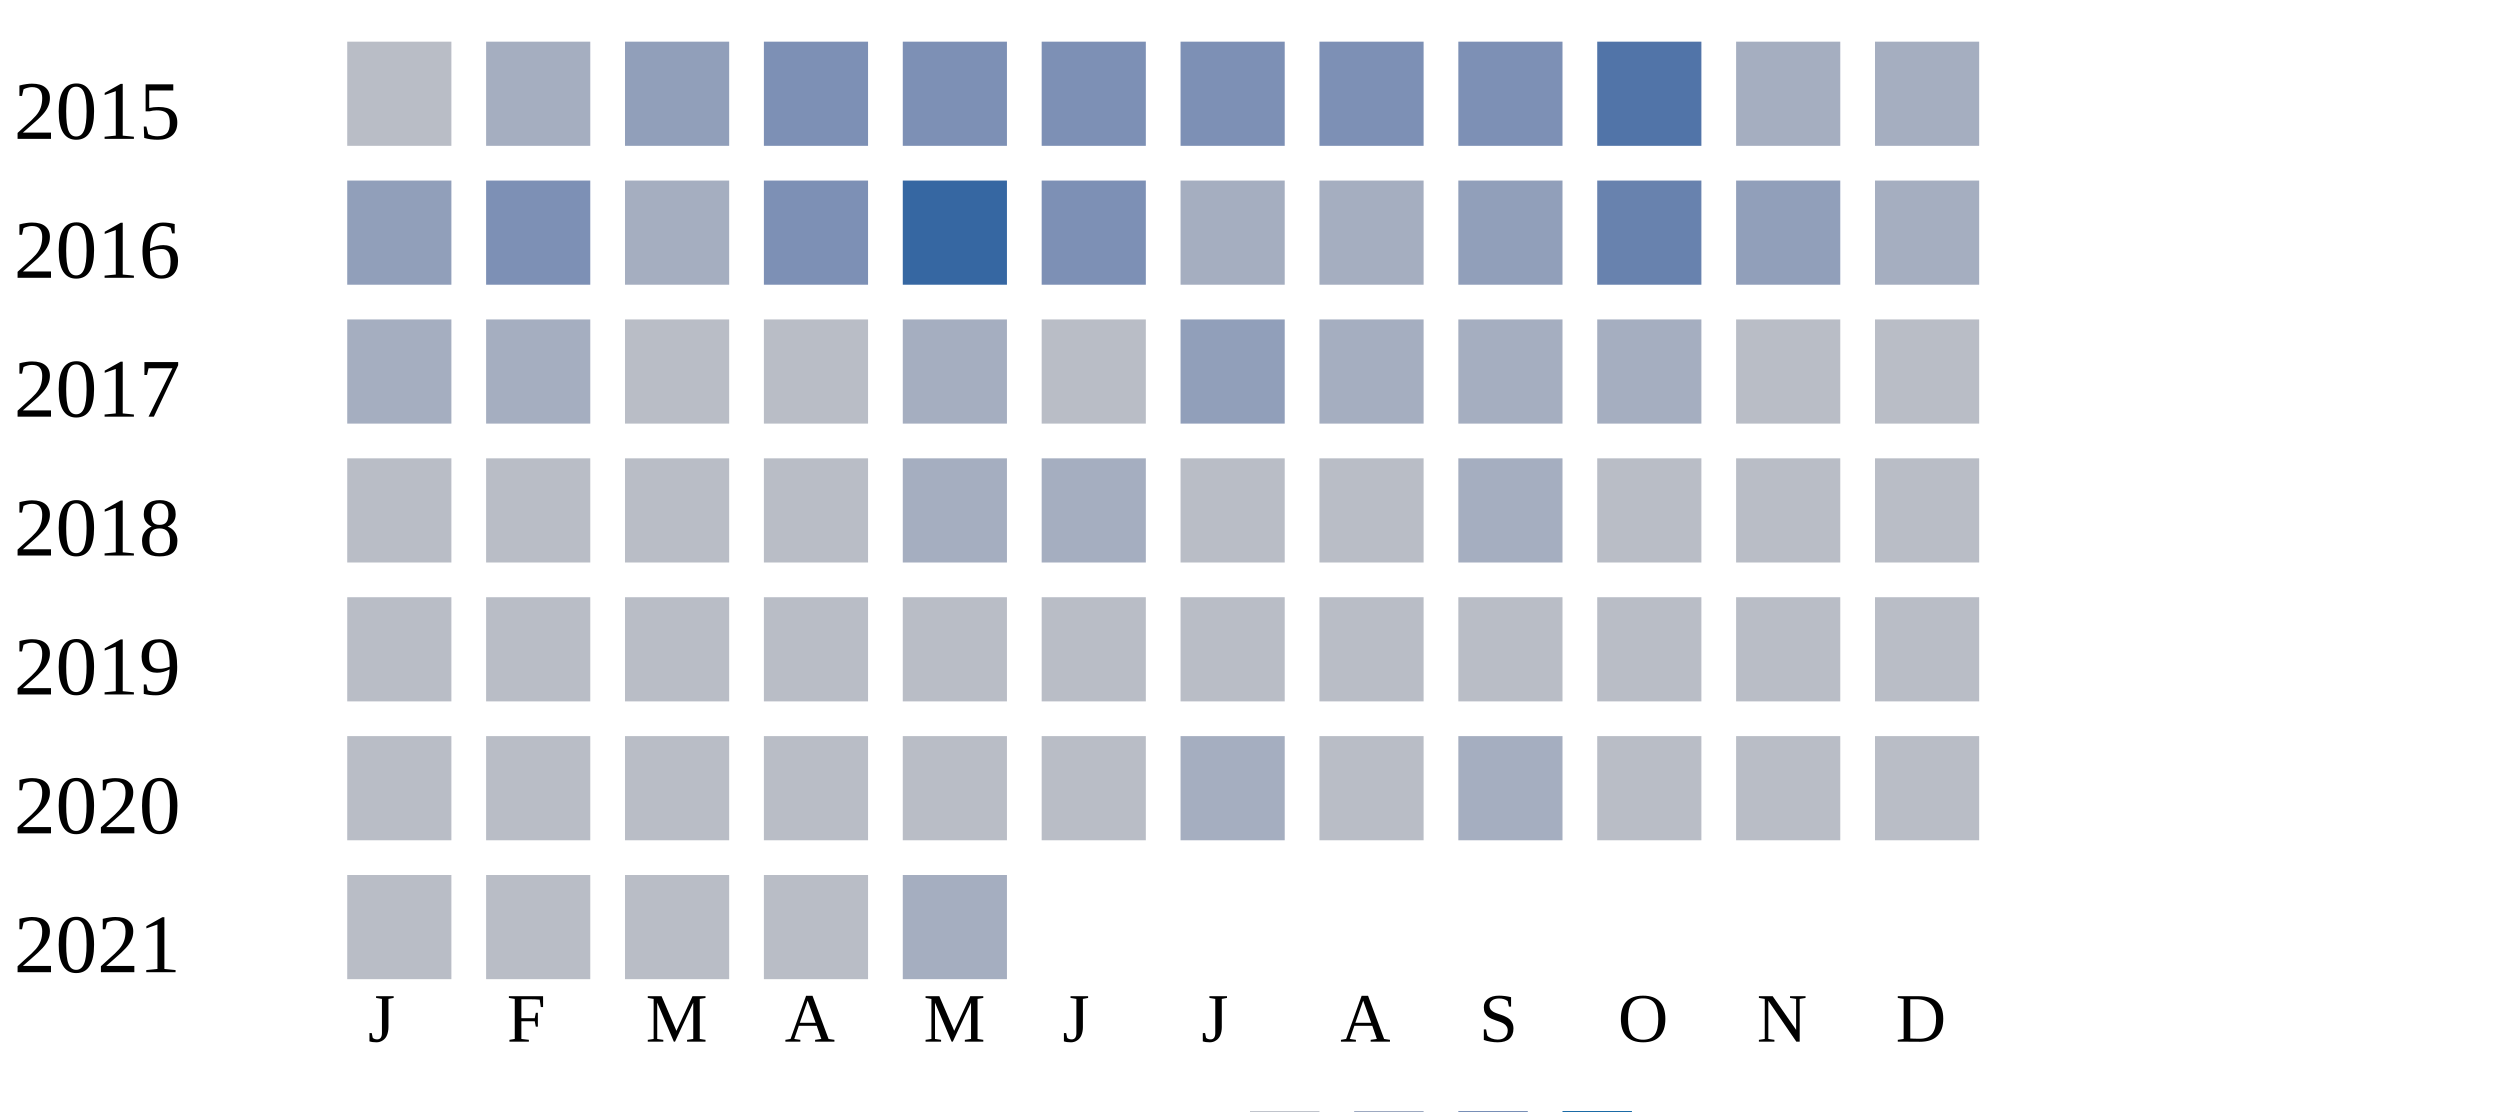
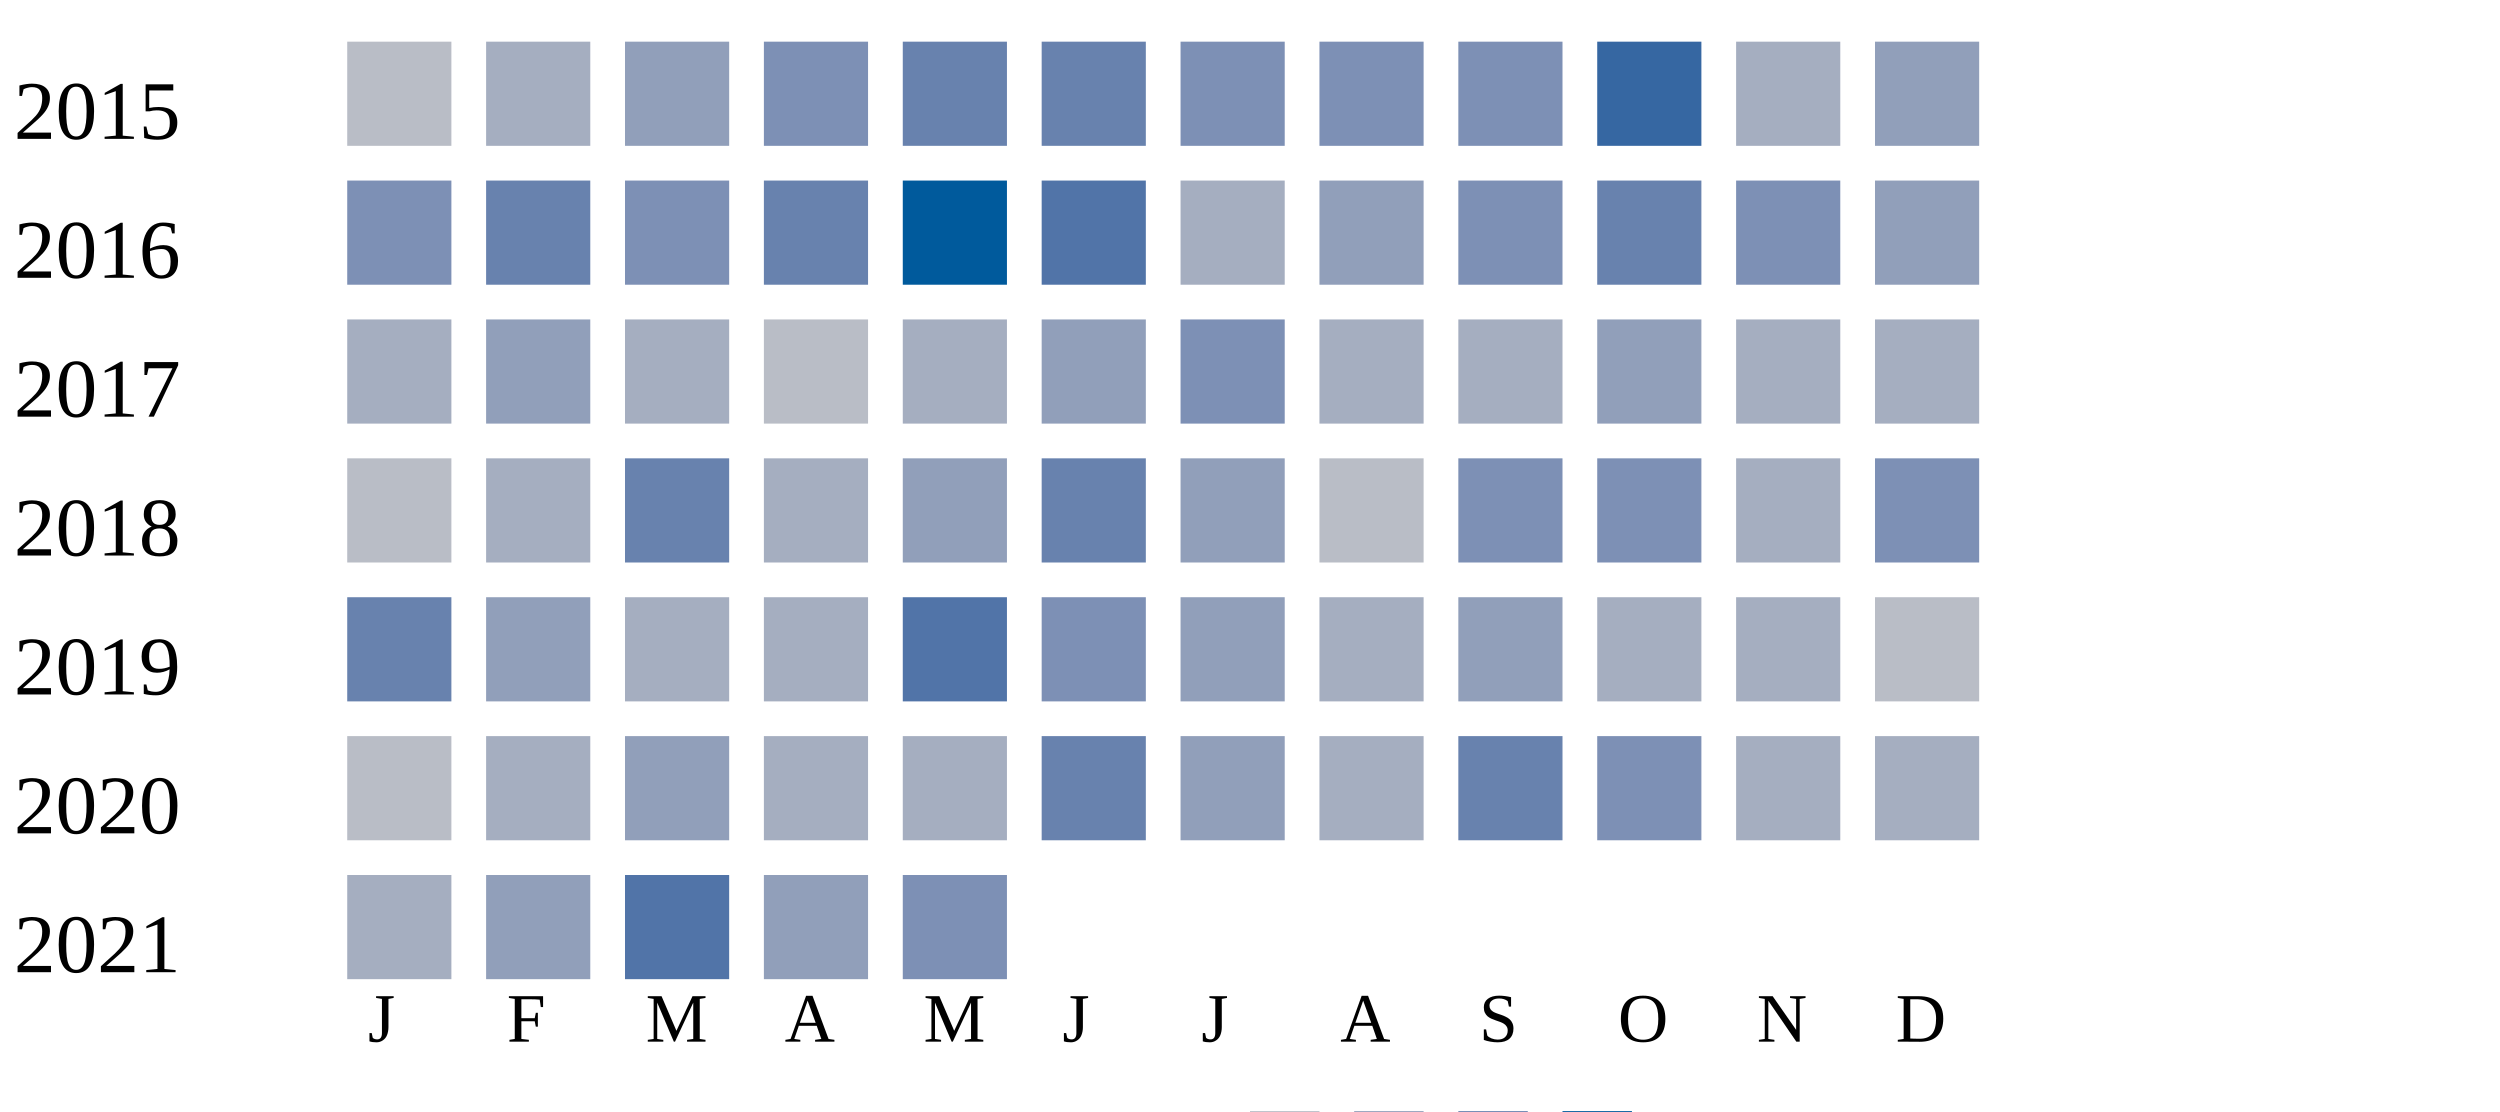
<svg xmlns="http://www.w3.org/2000/svg" width="360" height="160">
  <g transform="translate(0 0)">
    <text x="2" y="20">2015</text>
    <rect x="50" y="6" width="15" height="15" fill="#b9bdc6" />
    <rect x="70" y="6" width="15" height="15" fill="#a5aec0" />
    <rect x="90" y="6" width="15" height="15" fill="#919fba" />
    <rect x="110" y="6" width="15" height="15" fill="#7d90b5" />
-     <rect x="130" y="6" width="15" height="15" fill="#7d90b5" />
-     <rect x="150" y="6" width="15" height="15" fill="#7d90b5" />
+     <rect x="130" y="6" width="15" height="15" fill="#6882ae" />
+     <rect x="150" y="6" width="15" height="15" fill="#6882ae" />
    <rect x="170" y="6" width="15" height="15" fill="#7d90b5" />
    <rect x="190" y="6" width="15" height="15" fill="#7d90b5" />
    <rect x="210" y="6" width="15" height="15" fill="#7d90b5" />
-     <rect x="230" y="6" width="15" height="15" fill="#5174a8" />
+     <rect x="230" y="6" width="15" height="15" fill="#3667a2" />
    <rect x="250" y="6" width="15" height="15" fill="#a5aec0" />
-     <rect x="270" y="6" width="15" height="15" fill="#a5aec0" />
+     <rect x="270" y="6" width="15" height="15" fill="#919fba" />
  </g>
  <g transform="translate(0 20)">
    <text x="2" y="20">2016</text>
-     <rect x="50" y="6" width="15" height="15" fill="#919fba" />
-     <rect x="70" y="6" width="15" height="15" fill="#7d90b5" />
-     <rect x="90" y="6" width="15" height="15" fill="#a5aec0" />
-     <rect x="110" y="6" width="15" height="15" fill="#7d90b5" />
-     <rect x="130" y="6" width="15" height="15" fill="#3667a2" />
-     <rect x="150" y="6" width="15" height="15" fill="#7d90b5" />
+     <rect x="50" y="6" width="15" height="15" fill="#7d90b5" />
+     <rect x="70" y="6" width="15" height="15" fill="#6882ae" />
+     <rect x="90" y="6" width="15" height="15" fill="#7d90b5" />
+     <rect x="110" y="6" width="15" height="15" fill="#6882ae" />
+     <rect x="130" y="6" width="15" height="15" fill="#005a9c" />
+     <rect x="150" y="6" width="15" height="15" fill="#5174a8" />
    <rect x="170" y="6" width="15" height="15" fill="#a5aec0" />
-     <rect x="190" y="6" width="15" height="15" fill="#a5aec0" />
-     <rect x="210" y="6" width="15" height="15" fill="#919fba" />
+     <rect x="190" y="6" width="15" height="15" fill="#919fba" />
+     <rect x="210" y="6" width="15" height="15" fill="#7d90b5" />
    <rect x="230" y="6" width="15" height="15" fill="#6882ae" />
-     <rect x="250" y="6" width="15" height="15" fill="#919fba" />
-     <rect x="270" y="6" width="15" height="15" fill="#a5aec0" />
+     <rect x="250" y="6" width="15" height="15" fill="#7d90b5" />
+     <rect x="270" y="6" width="15" height="15" fill="#919fba" />
  </g>
  <g transform="translate(0 40)">
    <text x="2" y="20">2017</text>
    <rect x="50" y="6" width="15" height="15" fill="#a5aec0" />
-     <rect x="70" y="6" width="15" height="15" fill="#a5aec0" />
-     <rect x="90" y="6" width="15" height="15" fill="#b9bdc6" />
+     <rect x="70" y="6" width="15" height="15" fill="#919fba" />
+     <rect x="90" y="6" width="15" height="15" fill="#a5aec0" />
    <rect x="110" y="6" width="15" height="15" fill="#b9bdc6" />
    <rect x="130" y="6" width="15" height="15" fill="#a5aec0" />
-     <rect x="150" y="6" width="15" height="15" fill="#b9bdc6" />
-     <rect x="170" y="6" width="15" height="15" fill="#919fba" />
+     <rect x="150" y="6" width="15" height="15" fill="#919fba" />
+     <rect x="170" y="6" width="15" height="15" fill="#7d90b5" />
    <rect x="190" y="6" width="15" height="15" fill="#a5aec0" />
    <rect x="210" y="6" width="15" height="15" fill="#a5aec0" />
-     <rect x="230" y="6" width="15" height="15" fill="#a5aec0" />
-     <rect x="250" y="6" width="15" height="15" fill="#b9bdc6" />
-     <rect x="270" y="6" width="15" height="15" fill="#b9bdc6" />
+     <rect x="230" y="6" width="15" height="15" fill="#919fba" />
+     <rect x="250" y="6" width="15" height="15" fill="#a5aec0" />
+     <rect x="270" y="6" width="15" height="15" fill="#a5aec0" />
  </g>
  <g transform="translate(0 60)">
    <text x="2" y="20">2018</text>
    <rect x="50" y="6" width="15" height="15" fill="#b9bdc6" />
-     <rect x="70" y="6" width="15" height="15" fill="#b9bdc6" />
-     <rect x="90" y="6" width="15" height="15" fill="#b9bdc6" />
-     <rect x="110" y="6" width="15" height="15" fill="#b9bdc6" />
-     <rect x="130" y="6" width="15" height="15" fill="#a5aec0" />
-     <rect x="150" y="6" width="15" height="15" fill="#a5aec0" />
-     <rect x="170" y="6" width="15" height="15" fill="#b9bdc6" />
+     <rect x="70" y="6" width="15" height="15" fill="#a5aec0" />
+     <rect x="90" y="6" width="15" height="15" fill="#6882ae" />
+     <rect x="110" y="6" width="15" height="15" fill="#a5aec0" />
+     <rect x="130" y="6" width="15" height="15" fill="#919fba" />
+     <rect x="150" y="6" width="15" height="15" fill="#6882ae" />
+     <rect x="170" y="6" width="15" height="15" fill="#919fba" />
    <rect x="190" y="6" width="15" height="15" fill="#b9bdc6" />
-     <rect x="210" y="6" width="15" height="15" fill="#a5aec0" />
-     <rect x="230" y="6" width="15" height="15" fill="#b9bdc6" />
-     <rect x="250" y="6" width="15" height="15" fill="#b9bdc6" />
-     <rect x="270" y="6" width="15" height="15" fill="#b9bdc6" />
+     <rect x="210" y="6" width="15" height="15" fill="#7d90b5" />
+     <rect x="230" y="6" width="15" height="15" fill="#7d90b5" />
+     <rect x="250" y="6" width="15" height="15" fill="#a5aec0" />
+     <rect x="270" y="6" width="15" height="15" fill="#7d90b5" />
  </g>
  <g transform="translate(0 80)">
    <text x="2" y="20">2019</text>
-     <rect x="50" y="6" width="15" height="15" fill="#b9bdc6" />
-     <rect x="70" y="6" width="15" height="15" fill="#b9bdc6" />
-     <rect x="90" y="6" width="15" height="15" fill="#b9bdc6" />
-     <rect x="110" y="6" width="15" height="15" fill="#b9bdc6" />
-     <rect x="130" y="6" width="15" height="15" fill="#b9bdc6" />
-     <rect x="150" y="6" width="15" height="15" fill="#b9bdc6" />
-     <rect x="170" y="6" width="15" height="15" fill="#b9bdc6" />
-     <rect x="190" y="6" width="15" height="15" fill="#b9bdc6" />
-     <rect x="210" y="6" width="15" height="15" fill="#b9bdc6" />
-     <rect x="230" y="6" width="15" height="15" fill="#b9bdc6" />
-     <rect x="250" y="6" width="15" height="15" fill="#b9bdc6" />
+     <rect x="50" y="6" width="15" height="15" fill="#6882ae" />
+     <rect x="70" y="6" width="15" height="15" fill="#919fba" />
+     <rect x="90" y="6" width="15" height="15" fill="#a5aec0" />
+     <rect x="110" y="6" width="15" height="15" fill="#a5aec0" />
+     <rect x="130" y="6" width="15" height="15" fill="#5174a8" />
+     <rect x="150" y="6" width="15" height="15" fill="#7d90b5" />
+     <rect x="170" y="6" width="15" height="15" fill="#919fba" />
+     <rect x="190" y="6" width="15" height="15" fill="#a5aec0" />
+     <rect x="210" y="6" width="15" height="15" fill="#919fba" />
+     <rect x="230" y="6" width="15" height="15" fill="#a5aec0" />
+     <rect x="250" y="6" width="15" height="15" fill="#a5aec0" />
    <rect x="270" y="6" width="15" height="15" fill="#b9bdc6" />
  </g>
  <g transform="translate(0 100)">
    <text x="2" y="20">2020</text>
    <rect x="50" y="6" width="15" height="15" fill="#b9bdc6" />
-     <rect x="70" y="6" width="15" height="15" fill="#b9bdc6" />
-     <rect x="90" y="6" width="15" height="15" fill="#b9bdc6" />
-     <rect x="110" y="6" width="15" height="15" fill="#b9bdc6" />
-     <rect x="130" y="6" width="15" height="15" fill="#b9bdc6" />
-     <rect x="150" y="6" width="15" height="15" fill="#b9bdc6" />
-     <rect x="170" y="6" width="15" height="15" fill="#a5aec0" />
-     <rect x="190" y="6" width="15" height="15" fill="#b9bdc6" />
-     <rect x="210" y="6" width="15" height="15" fill="#a5aec0" />
-     <rect x="230" y="6" width="15" height="15" fill="#b9bdc6" />
-     <rect x="250" y="6" width="15" height="15" fill="#b9bdc6" />
-     <rect x="270" y="6" width="15" height="15" fill="#b9bdc6" />
+     <rect x="70" y="6" width="15" height="15" fill="#a5aec0" />
+     <rect x="90" y="6" width="15" height="15" fill="#919fba" />
+     <rect x="110" y="6" width="15" height="15" fill="#a5aec0" />
+     <rect x="130" y="6" width="15" height="15" fill="#a5aec0" />
+     <rect x="150" y="6" width="15" height="15" fill="#6882ae" />
+     <rect x="170" y="6" width="15" height="15" fill="#919fba" />
+     <rect x="190" y="6" width="15" height="15" fill="#a5aec0" />
+     <rect x="210" y="6" width="15" height="15" fill="#6882ae" />
+     <rect x="230" y="6" width="15" height="15" fill="#7d90b5" />
+     <rect x="250" y="6" width="15" height="15" fill="#a5aec0" />
+     <rect x="270" y="6" width="15" height="15" fill="#a5aec0" />
  </g>
  <g transform="translate(0 120)">
    <text x="2" y="20">2021</text>
-     <rect x="50" y="6" width="15" height="15" fill="#b9bdc6" />
-     <rect x="70" y="6" width="15" height="15" fill="#b9bdc6" />
-     <rect x="90" y="6" width="15" height="15" fill="#b9bdc6" />
-     <rect x="110" y="6" width="15" height="15" fill="#b9bdc6" />
-     <rect x="130" y="6" width="15" height="15" fill="#a5aec0" />
+     <rect x="50" y="6" width="15" height="15" fill="#a5aec0" />
+     <rect x="70" y="6" width="15" height="15" fill="#919fba" />
+     <rect x="90" y="6" width="15" height="15" fill="#5174a8" />
+     <rect x="110" y="6" width="15" height="15" fill="#919fba" />
+     <rect x="130" y="6" width="15" height="15" fill="#7d90b5" />
  </g>
  <text style="font-size: 10px; text-align: center" x="53" y="150">J</text>
  <text style="font-size: 10px; text-align: center" x="73" y="150">F</text>
  <text style="font-size: 10px; text-align: center" x="93" y="150">M</text>
  <text style="font-size: 10px; text-align: center" x="113" y="150">A</text>
  <text style="font-size: 10px; text-align: center" x="133" y="150">M</text>
  <text style="font-size: 10px; text-align: center" x="153" y="150">J</text>
  <text style="font-size: 10px; text-align: center" x="173" y="150">J</text>
  <text style="font-size: 10px; text-align: center" x="193" y="150">A</text>
  <text style="font-size: 10px; text-align: center" x="213" y="150">S</text>
  <text style="font-size: 10px; text-align: center" x="233" y="150">O</text>
  <text style="font-size: 10px; text-align: center" x="253" y="150">N</text>
  <text style="font-size: 10px; text-align: center" x="273" y="150">D</text>
  <text style="font-size: 10px;" x="155" y="169">Less</text>
  <rect fill="#b9bdc6" width="10" height="10" x="180" y="160" />
  <rect fill="#919fba" width="10" height="10" x="195" y="160" />
  <rect fill="#6882ae" width="10" height="10" x="210" y="160" />
  <rect fill="#005a9c" width="10" height="10" x="225" y="160" />
  <text x="240" y="169" style="font-size: 10px;">More</text>
</svg>
